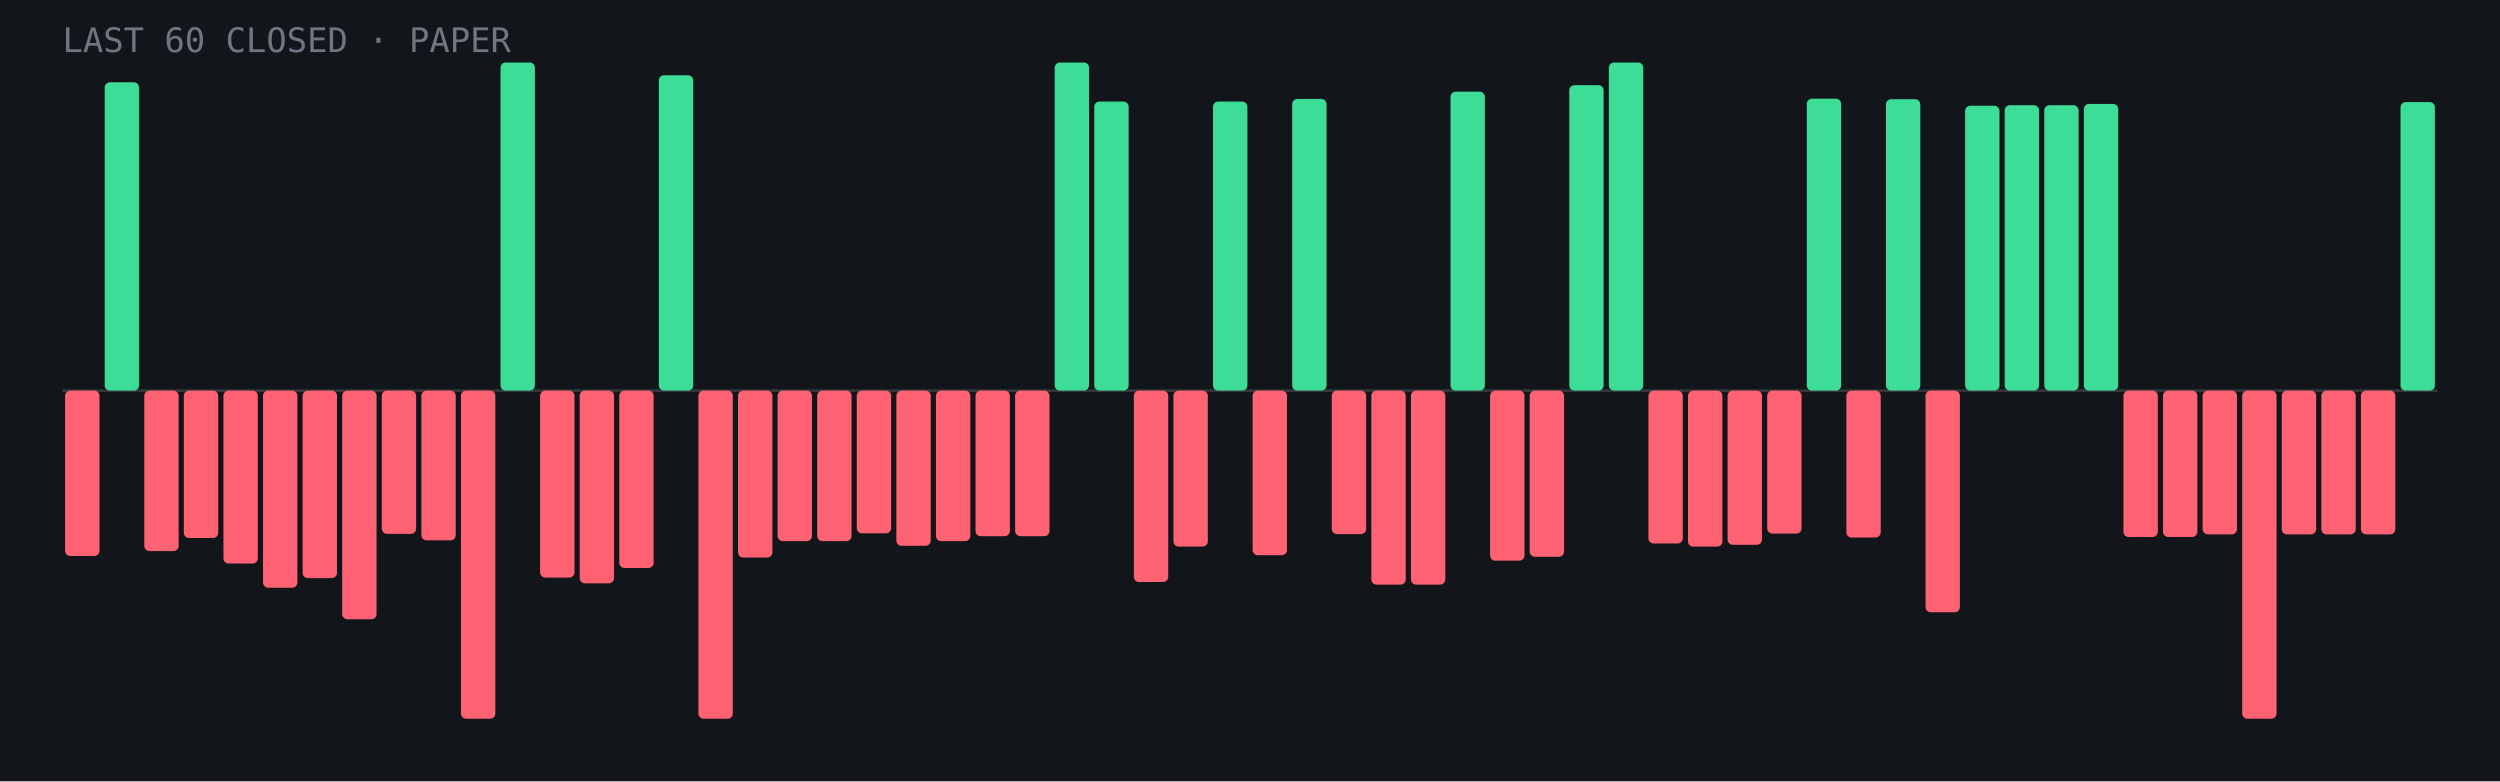
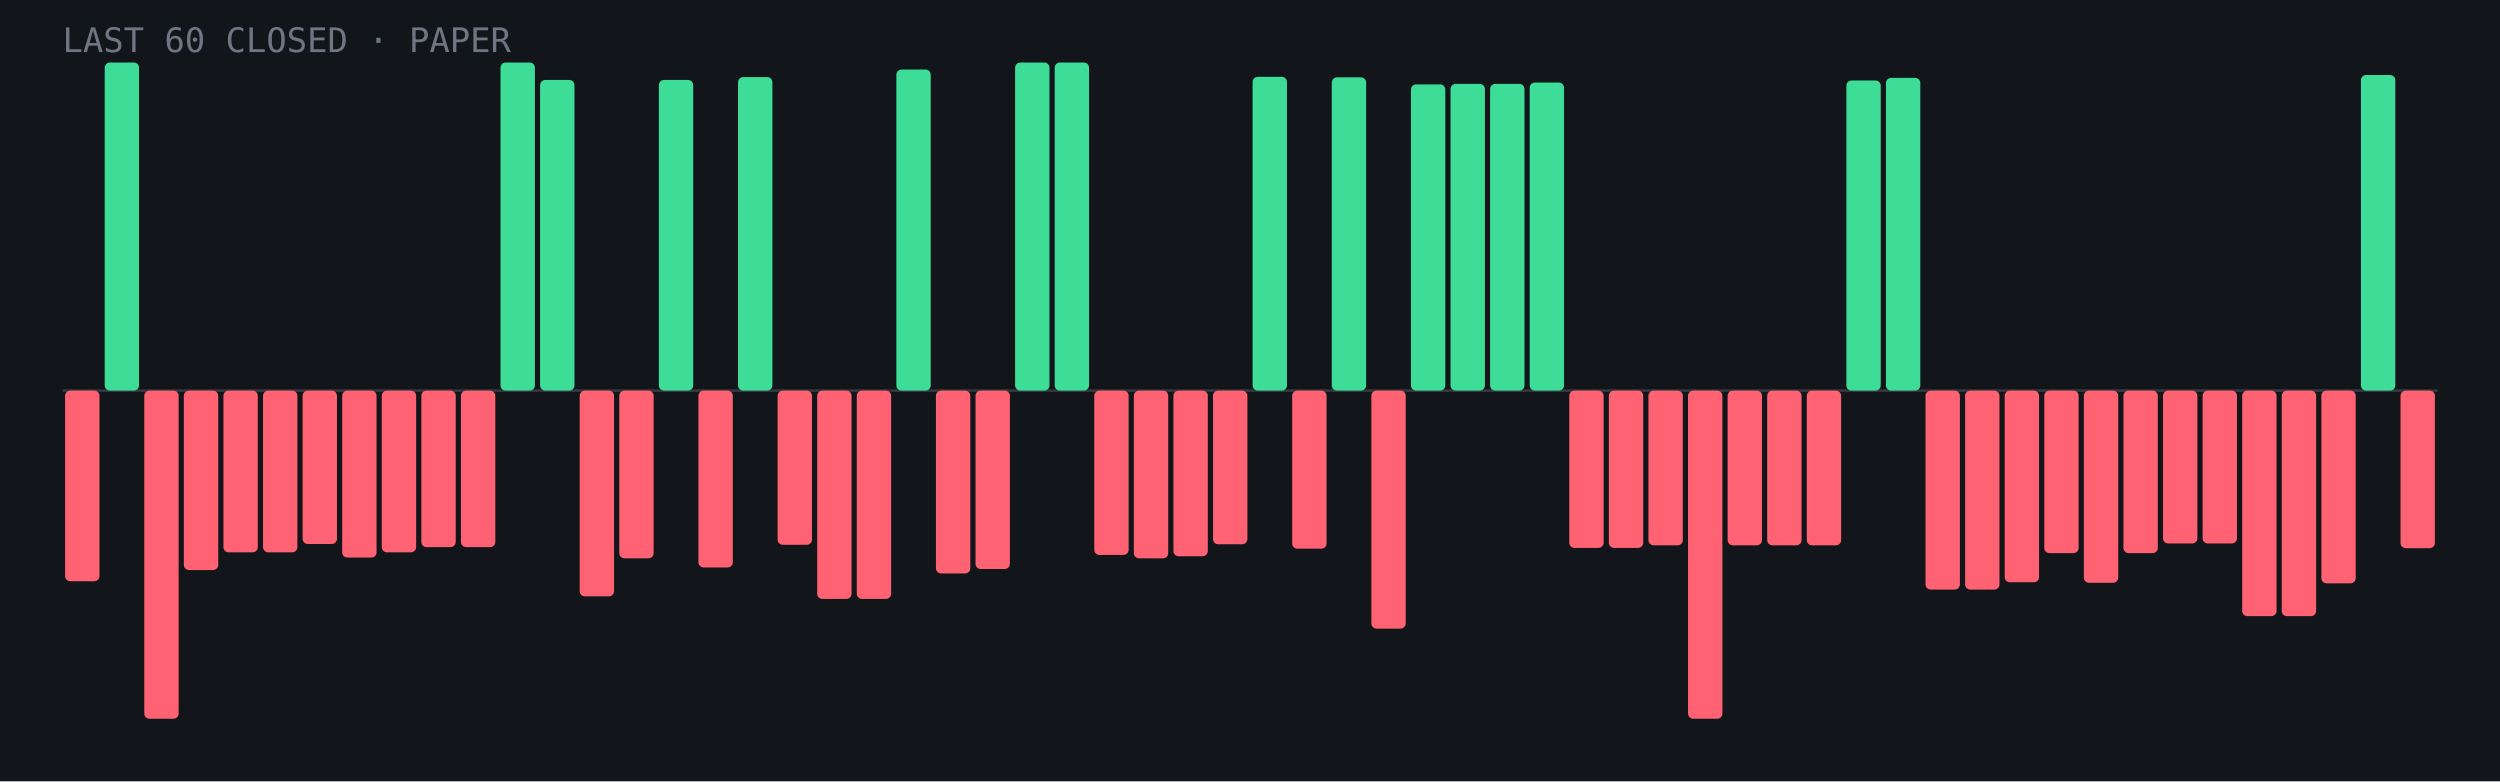
<svg xmlns="http://www.w3.org/2000/svg" viewBox="0 0 960 300" role="img" aria-label="Last 60 closed paper trades: 17 wins, 43 losses">
  <rect width="960" height="300" fill="#12151a" />
  <line x1="24" y1="150.0" x2="936" y2="150.0" stroke="#fff" stroke-opacity=".15" />
-   <rect x="25.0" y="150.0" width="13.2" height="63.5" rx="2" fill="#ff6272" />
-   <rect x="40.2" y="31.6" width="13.2" height="118.4" rx="2" fill="#3ddc97" />
-   <rect x="55.4" y="150.0" width="13.2" height="61.6" rx="2" fill="#ff6272" />
-   <rect x="70.6" y="150.0" width="13.2" height="56.6" rx="2" fill="#ff6272" />
-   <rect x="85.8" y="150.0" width="13.2" height="66.4" rx="2" fill="#ff6272" />
-   <rect x="101.0" y="150.0" width="13.2" height="75.7" rx="2" fill="#ff6272" />
-   <rect x="116.2" y="150.0" width="13.2" height="72.0" rx="2" fill="#ff6272" />
-   <rect x="131.4" y="150.0" width="13.2" height="87.8" rx="2" fill="#ff6272" />
-   <rect x="146.6" y="150.0" width="13.2" height="55.0" rx="2" fill="#ff6272" />
-   <rect x="161.8" y="150.0" width="13.2" height="57.5" rx="2" fill="#ff6272" />
-   <rect x="177.0" y="150.0" width="13.2" height="126.0" rx="2" fill="#ff6272" />
+   <rect x="25.0" y="150.0" width="13.2" height="73.2" rx="2" fill="#ff6272" />
+   <rect x="40.2" y="24.0" width="13.2" height="126.0" rx="2" fill="#3ddc97" />
+   <rect x="55.4" y="150.0" width="13.2" height="126.0" rx="2" fill="#ff6272" />
+   <rect x="70.6" y="150.0" width="13.2" height="68.9" rx="2" fill="#ff6272" />
+   <rect x="85.8" y="150.0" width="13.2" height="62.1" rx="2" fill="#ff6272" />
+   <rect x="101.0" y="150.0" width="13.2" height="62.1" rx="2" fill="#ff6272" />
+   <rect x="116.2" y="150.0" width="13.2" height="58.9" rx="2" fill="#ff6272" />
+   <rect x="131.4" y="150.0" width="13.2" height="64.1" rx="2" fill="#ff6272" />
+   <rect x="146.6" y="150.0" width="13.2" height="62.1" rx="2" fill="#ff6272" />
+   <rect x="161.8" y="150.0" width="13.2" height="60.1" rx="2" fill="#ff6272" />
+   <rect x="177.0" y="150.0" width="13.2" height="60.1" rx="2" fill="#ff6272" />
  <rect x="192.2" y="24.0" width="13.2" height="126.0" rx="2" fill="#3ddc97" />
-   <rect x="207.4" y="150.0" width="13.2" height="71.8" rx="2" fill="#ff6272" />
-   <rect x="222.6" y="150.0" width="13.2" height="74.0" rx="2" fill="#ff6272" />
-   <rect x="237.8" y="150.0" width="13.2" height="68.1" rx="2" fill="#ff6272" />
-   <rect x="253.0" y="28.9" width="13.2" height="121.1" rx="2" fill="#3ddc97" />
-   <rect x="268.2" y="150.0" width="13.2" height="126.0" rx="2" fill="#ff6272" />
-   <rect x="283.4" y="150.0" width="13.2" height="64.1" rx="2" fill="#ff6272" />
-   <rect x="298.6" y="150.0" width="13.2" height="57.8" rx="2" fill="#ff6272" />
-   <rect x="313.8" y="150.0" width="13.2" height="57.8" rx="2" fill="#ff6272" />
-   <rect x="329.0" y="150.0" width="13.2" height="54.8" rx="2" fill="#ff6272" />
-   <rect x="344.2" y="150.0" width="13.2" height="59.6" rx="2" fill="#ff6272" />
-   <rect x="359.4" y="150.0" width="13.2" height="57.8" rx="2" fill="#ff6272" />
-   <rect x="374.6" y="150.0" width="13.2" height="55.9" rx="2" fill="#ff6272" />
-   <rect x="389.8" y="150.0" width="13.2" height="55.9" rx="2" fill="#ff6272" />
+   <rect x="207.4" y="30.7" width="13.2" height="119.3" rx="2" fill="#3ddc97" />
+   <rect x="222.6" y="150.0" width="13.2" height="79.0" rx="2" fill="#ff6272" />
+   <rect x="237.8" y="150.0" width="13.2" height="64.4" rx="2" fill="#ff6272" />
+   <rect x="253.0" y="30.7" width="13.2" height="119.3" rx="2" fill="#3ddc97" />
+   <rect x="268.2" y="150.0" width="13.2" height="67.9" rx="2" fill="#ff6272" />
+   <rect x="283.4" y="29.6" width="13.2" height="120.4" rx="2" fill="#3ddc97" />
+   <rect x="298.6" y="150.0" width="13.2" height="59.2" rx="2" fill="#ff6272" />
+   <rect x="313.8" y="150.0" width="13.2" height="80.0" rx="2" fill="#ff6272" />
+   <rect x="329.0" y="150.0" width="13.2" height="80.0" rx="2" fill="#ff6272" />
+   <rect x="344.2" y="26.7" width="13.2" height="123.3" rx="2" fill="#3ddc97" />
+   <rect x="359.4" y="150.0" width="13.2" height="70.2" rx="2" fill="#ff6272" />
+   <rect x="374.6" y="150.0" width="13.2" height="68.5" rx="2" fill="#ff6272" />
+   <rect x="389.8" y="24.0" width="13.2" height="126.0" rx="2" fill="#3ddc97" />
  <rect x="405.0" y="24.0" width="13.2" height="126.0" rx="2" fill="#3ddc97" />
-   <rect x="420.2" y="39.0" width="13.2" height="111.0" rx="2" fill="#3ddc97" />
-   <rect x="435.4" y="150.0" width="13.2" height="73.5" rx="2" fill="#ff6272" />
-   <rect x="450.6" y="150.0" width="13.2" height="59.9" rx="2" fill="#ff6272" />
-   <rect x="465.8" y="39.0" width="13.2" height="111.0" rx="2" fill="#3ddc97" />
-   <rect x="481.0" y="150.0" width="13.2" height="63.2" rx="2" fill="#ff6272" />
-   <rect x="496.2" y="38.0" width="13.2" height="112.0" rx="2" fill="#3ddc97" />
-   <rect x="511.4" y="150.0" width="13.2" height="55.1" rx="2" fill="#ff6272" />
-   <rect x="526.6" y="150.0" width="13.2" height="74.5" rx="2" fill="#ff6272" />
-   <rect x="541.8" y="150.0" width="13.2" height="74.5" rx="2" fill="#ff6272" />
-   <rect x="557.0" y="35.2" width="13.2" height="114.8" rx="2" fill="#3ddc97" />
-   <rect x="572.2" y="150.0" width="13.2" height="65.3" rx="2" fill="#ff6272" />
-   <rect x="587.4" y="150.0" width="13.2" height="63.8" rx="2" fill="#ff6272" />
-   <rect x="602.6" y="32.7" width="13.2" height="117.3" rx="2" fill="#3ddc97" />
-   <rect x="617.8" y="24.0" width="13.2" height="126.0" rx="2" fill="#3ddc97" />
-   <rect x="633.0" y="150.0" width="13.2" height="58.7" rx="2" fill="#ff6272" />
-   <rect x="648.2" y="150.0" width="13.2" height="59.9" rx="2" fill="#ff6272" />
-   <rect x="663.4" y="150.0" width="13.2" height="59.2" rx="2" fill="#ff6272" />
-   <rect x="678.6" y="150.0" width="13.2" height="54.9" rx="2" fill="#ff6272" />
-   <rect x="693.8" y="37.9" width="13.2" height="112.1" rx="2" fill="#3ddc97" />
-   <rect x="709.0" y="150.0" width="13.2" height="56.4" rx="2" fill="#ff6272" />
-   <rect x="724.2" y="38.1" width="13.2" height="111.9" rx="2" fill="#3ddc97" />
-   <rect x="739.4" y="150.0" width="13.2" height="85.1" rx="2" fill="#ff6272" />
-   <rect x="754.6" y="40.6" width="13.2" height="109.4" rx="2" fill="#3ddc97" />
-   <rect x="769.8" y="40.4" width="13.2" height="109.6" rx="2" fill="#3ddc97" />
-   <rect x="785.0" y="40.4" width="13.2" height="109.6" rx="2" fill="#3ddc97" />
-   <rect x="800.2" y="39.9" width="13.2" height="110.1" rx="2" fill="#3ddc97" />
-   <rect x="815.4" y="150.0" width="13.2" height="56.2" rx="2" fill="#ff6272" />
-   <rect x="830.6" y="150.0" width="13.2" height="56.2" rx="2" fill="#ff6272" />
-   <rect x="845.8" y="150.0" width="13.2" height="55.2" rx="2" fill="#ff6272" />
-   <rect x="861.0" y="150.0" width="13.2" height="126.0" rx="2" fill="#ff6272" />
-   <rect x="876.2" y="150.0" width="13.2" height="55.2" rx="2" fill="#ff6272" />
-   <rect x="891.4" y="150.0" width="13.2" height="55.2" rx="2" fill="#ff6272" />
-   <rect x="906.6" y="150.0" width="13.2" height="55.2" rx="2" fill="#ff6272" />
-   <rect x="921.8" y="39.2" width="13.2" height="110.8" rx="2" fill="#3ddc97" />
+   <rect x="420.2" y="150.0" width="13.2" height="63.1" rx="2" fill="#ff6272" />
+   <rect x="435.4" y="150.0" width="13.2" height="64.4" rx="2" fill="#ff6272" />
+   <rect x="450.6" y="150.0" width="13.2" height="63.6" rx="2" fill="#ff6272" />
+   <rect x="465.8" y="150.0" width="13.2" height="59.0" rx="2" fill="#ff6272" />
+   <rect x="481.0" y="29.5" width="13.2" height="120.5" rx="2" fill="#3ddc97" />
+   <rect x="496.2" y="150.0" width="13.2" height="60.7" rx="2" fill="#ff6272" />
+   <rect x="511.4" y="29.7" width="13.2" height="120.3" rx="2" fill="#3ddc97" />
+   <rect x="526.6" y="150.0" width="13.2" height="91.4" rx="2" fill="#ff6272" />
+   <rect x="541.8" y="32.4" width="13.2" height="117.6" rx="2" fill="#3ddc97" />
+   <rect x="557.0" y="32.2" width="13.2" height="117.8" rx="2" fill="#3ddc97" />
+   <rect x="572.2" y="32.2" width="13.2" height="117.8" rx="2" fill="#3ddc97" />
+   <rect x="587.4" y="31.7" width="13.2" height="118.3" rx="2" fill="#3ddc97" />
+   <rect x="602.6" y="150.0" width="13.2" height="60.4" rx="2" fill="#ff6272" />
+   <rect x="617.8" y="150.0" width="13.2" height="60.4" rx="2" fill="#ff6272" />
+   <rect x="633.0" y="150.0" width="13.2" height="59.4" rx="2" fill="#ff6272" />
+   <rect x="648.2" y="150.0" width="13.2" height="126.0" rx="2" fill="#ff6272" />
+   <rect x="663.4" y="150.0" width="13.2" height="59.4" rx="2" fill="#ff6272" />
+   <rect x="678.6" y="150.0" width="13.2" height="59.4" rx="2" fill="#ff6272" />
+   <rect x="693.8" y="150.0" width="13.2" height="59.4" rx="2" fill="#ff6272" />
+   <rect x="709.0" y="30.9" width="13.2" height="119.1" rx="2" fill="#3ddc97" />
+   <rect x="724.2" y="29.9" width="13.2" height="120.1" rx="2" fill="#3ddc97" />
+   <rect x="739.4" y="150.0" width="13.2" height="76.4" rx="2" fill="#ff6272" />
+   <rect x="754.6" y="150.0" width="13.2" height="76.4" rx="2" fill="#ff6272" />
+   <rect x="769.8" y="150.0" width="13.2" height="73.6" rx="2" fill="#ff6272" />
+   <rect x="785.0" y="150.0" width="13.2" height="62.4" rx="2" fill="#ff6272" />
+   <rect x="800.2" y="150.0" width="13.2" height="73.8" rx="2" fill="#ff6272" />
+   <rect x="815.4" y="150.0" width="13.2" height="62.4" rx="2" fill="#ff6272" />
+   <rect x="830.6" y="150.0" width="13.2" height="58.7" rx="2" fill="#ff6272" />
+   <rect x="845.8" y="150.0" width="13.2" height="58.7" rx="2" fill="#ff6272" />
+   <rect x="861.0" y="150.0" width="13.2" height="86.6" rx="2" fill="#ff6272" />
+   <rect x="876.2" y="150.0" width="13.2" height="86.6" rx="2" fill="#ff6272" />
+   <rect x="891.4" y="150.0" width="13.2" height="74.0" rx="2" fill="#ff6272" />
+   <rect x="906.6" y="28.8" width="13.2" height="121.2" rx="2" fill="#3ddc97" />
+   <rect x="921.8" y="150.0" width="13.2" height="60.5" rx="2" fill="#ff6272" />
  <text x="24" y="20" font-family="JetBrains Mono,monospace" font-size="13" fill="#6f7682">LAST 60 CLOSED · PAPER</text>
</svg>
